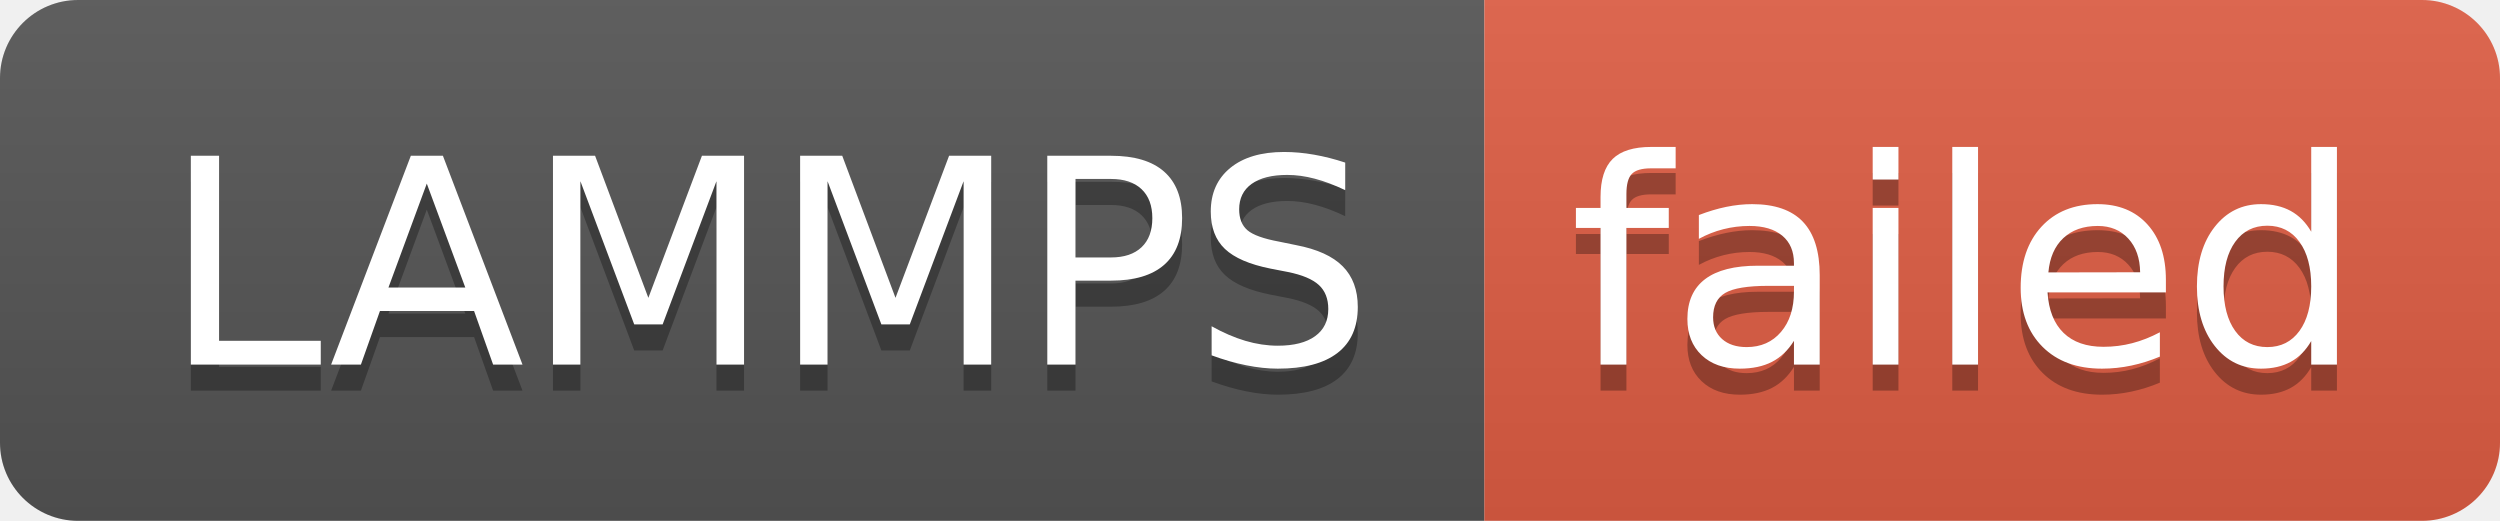
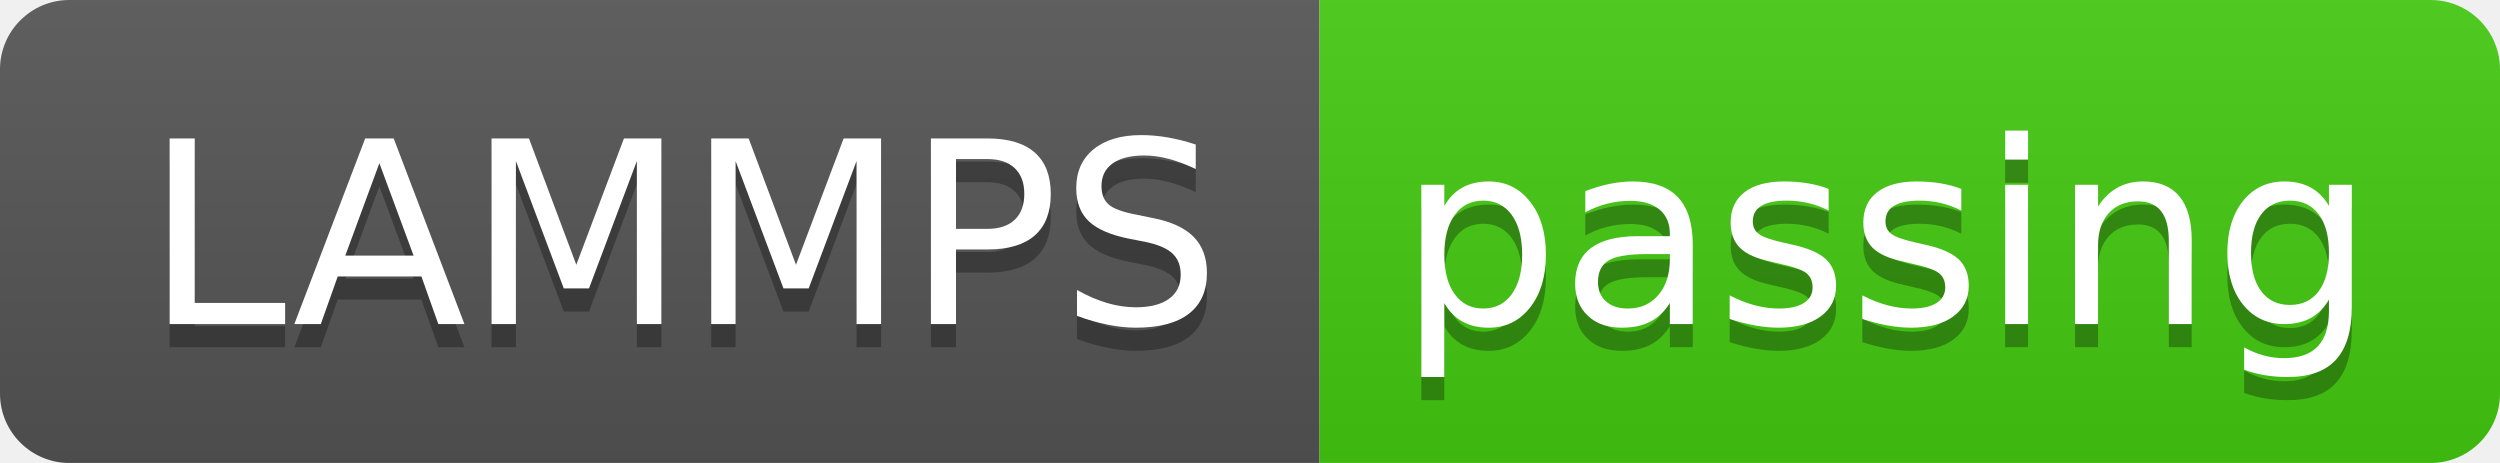
- <svg xmlns="http://www.w3.org/2000/svg" width="96" height="20" role="img" aria-label="LAMMPS: failed">
+ <svg xmlns="http://www.w3.org/2000/svg" width="108" height="20" role="img" aria-label="LAMMPS: passing">
  <linearGradient id="s" x2="0" y2="100%">
    <stop offset="0" stop-color="#bbb" stop-opacity=".1" />
    <stop offset="1" stop-opacity=".1" />
  </linearGradient>
  <clipPath id="r">
-     <rect width="96" height="20" rx="3" fill="#fff" />
+     <rect width="108" height="20" rx="3" fill="#fff" />
  </clipPath>
  <g clip-path="url(#r)">
    <rect width="57" height="20" fill="#555" />
-     <rect x="57" width="39" height="20" fill="#e05d44" />
-     <rect width="96" height="20" fill="url(#s)" />
+     <rect x="57" width="51" height="20" fill="#4c1" />
+     <rect width="108" height="20" fill="url(#s)" />
  </g>
  <g fill="#fff" text-anchor="middle" font-family="Verdana,Geneva,DejaVu Sans,sans-serif" text-rendering="geometricPrecision" font-size="110">
    <text aria-hidden="true" x="295" y="150" fill="#010101" fill-opacity=".3" transform="scale(.1)" textLength="470">LAMMPS</text>
    <text x="295" y="140" transform="scale(.1)" fill="#fff" textLength="470">LAMMPS</text>
-     <text aria-hidden="true" x="755" y="150" fill="#010101" fill-opacity=".3" transform="scale(.1)" textLength="290">failed</text>
-     <text x="755" y="140" transform="scale(.1)" fill="#fff" textLength="290">failed</text>
+     <text aria-hidden="true" x="815" y="150" fill="#010101" fill-opacity=".3" transform="scale(.1)" textLength="410">passing</text>
+     <text x="815" y="140" transform="scale(.1)" fill="#fff" textLength="410">passing</text>
  </g>
</svg>
